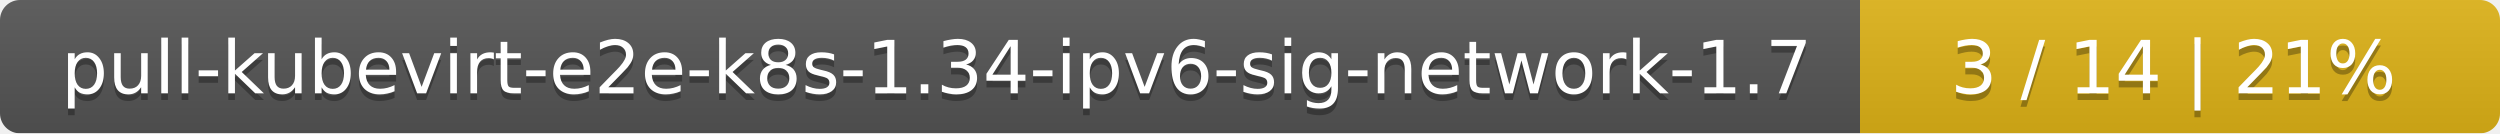
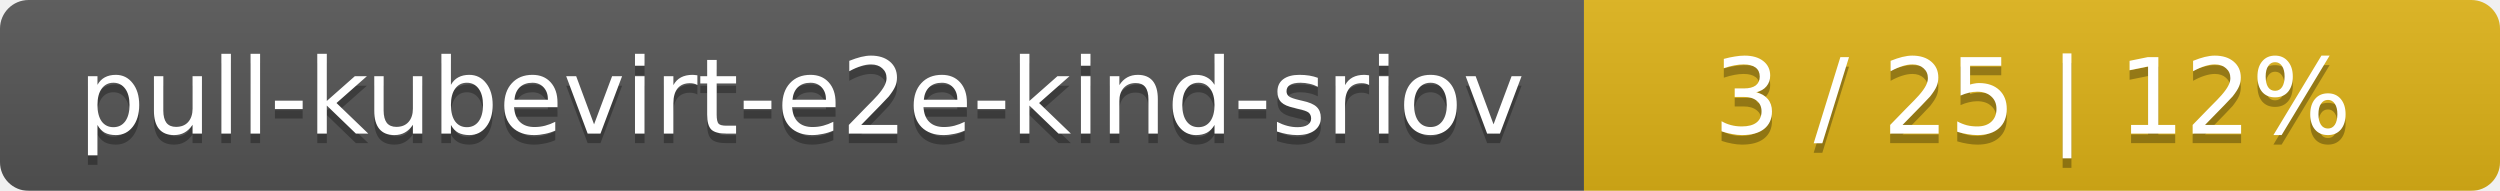
- <svg xmlns="http://www.w3.org/2000/svg" width="375" height="20">
+ <svg xmlns="http://www.w3.org/2000/svg" width="262" height="20">
  <linearGradient id="smooth" x2="0" y2="100%">
    <stop offset="0" stop-color="#bbb" stop-opacity=".1" />
    <stop offset="1" stop-opacity=".1" />
  </linearGradient>
  <mask id="round">
-     <rect width="375" height="20" rx="3" fill="#fff" />
+     <rect width="262" height="20" rx="3" fill="#fff" />
  </mask>
  <g mask="url(#round)">
-     <rect width="279" height="20" fill="#555" />
-     <rect x="279" width="96" height="20" fill="#dfb317" />
-     <rect width="375" height="20" fill="url(#smooth)" />
+     <rect width="166" height="20" fill="#555" />
+     <rect x="166" width="96" height="20" fill="#dfb317" />
+     <rect width="262" height="20" fill="url(#smooth)" />
  </g>
  <g fill="#fff" text-anchor="middle" font-family="DejaVu Sans,Verdana,Geneva,sans-serif" font-size="11">
-     <text x="140.5" y="15" fill="#010101" fill-opacity=".3">pull-kubevirt-e2e-k8s-1.34-ipv6-sig-network-1.7</text>
-     <text x="140.5" y="14">pull-kubevirt-e2e-k8s-1.34-ipv6-sig-network-1.7</text>
-     <text x="326" y="15" fill="#010101" fill-opacity=".3">3 / 14    |    21%</text>
-     <text x="326" y="14">3 / 14    |    21%</text>
+     <text x="84" y="15" fill="#010101" fill-opacity=".3">pull-kubevirt-e2e-kind-sriov</text>
+     <text x="84" y="14">pull-kubevirt-e2e-kind-sriov</text>
+     <text x="213" y="15" fill="#010101" fill-opacity=".3">3 / 25    |    12%</text>
+     <text x="213" y="14">3 / 25    |    12%</text>
  </g>
</svg>
